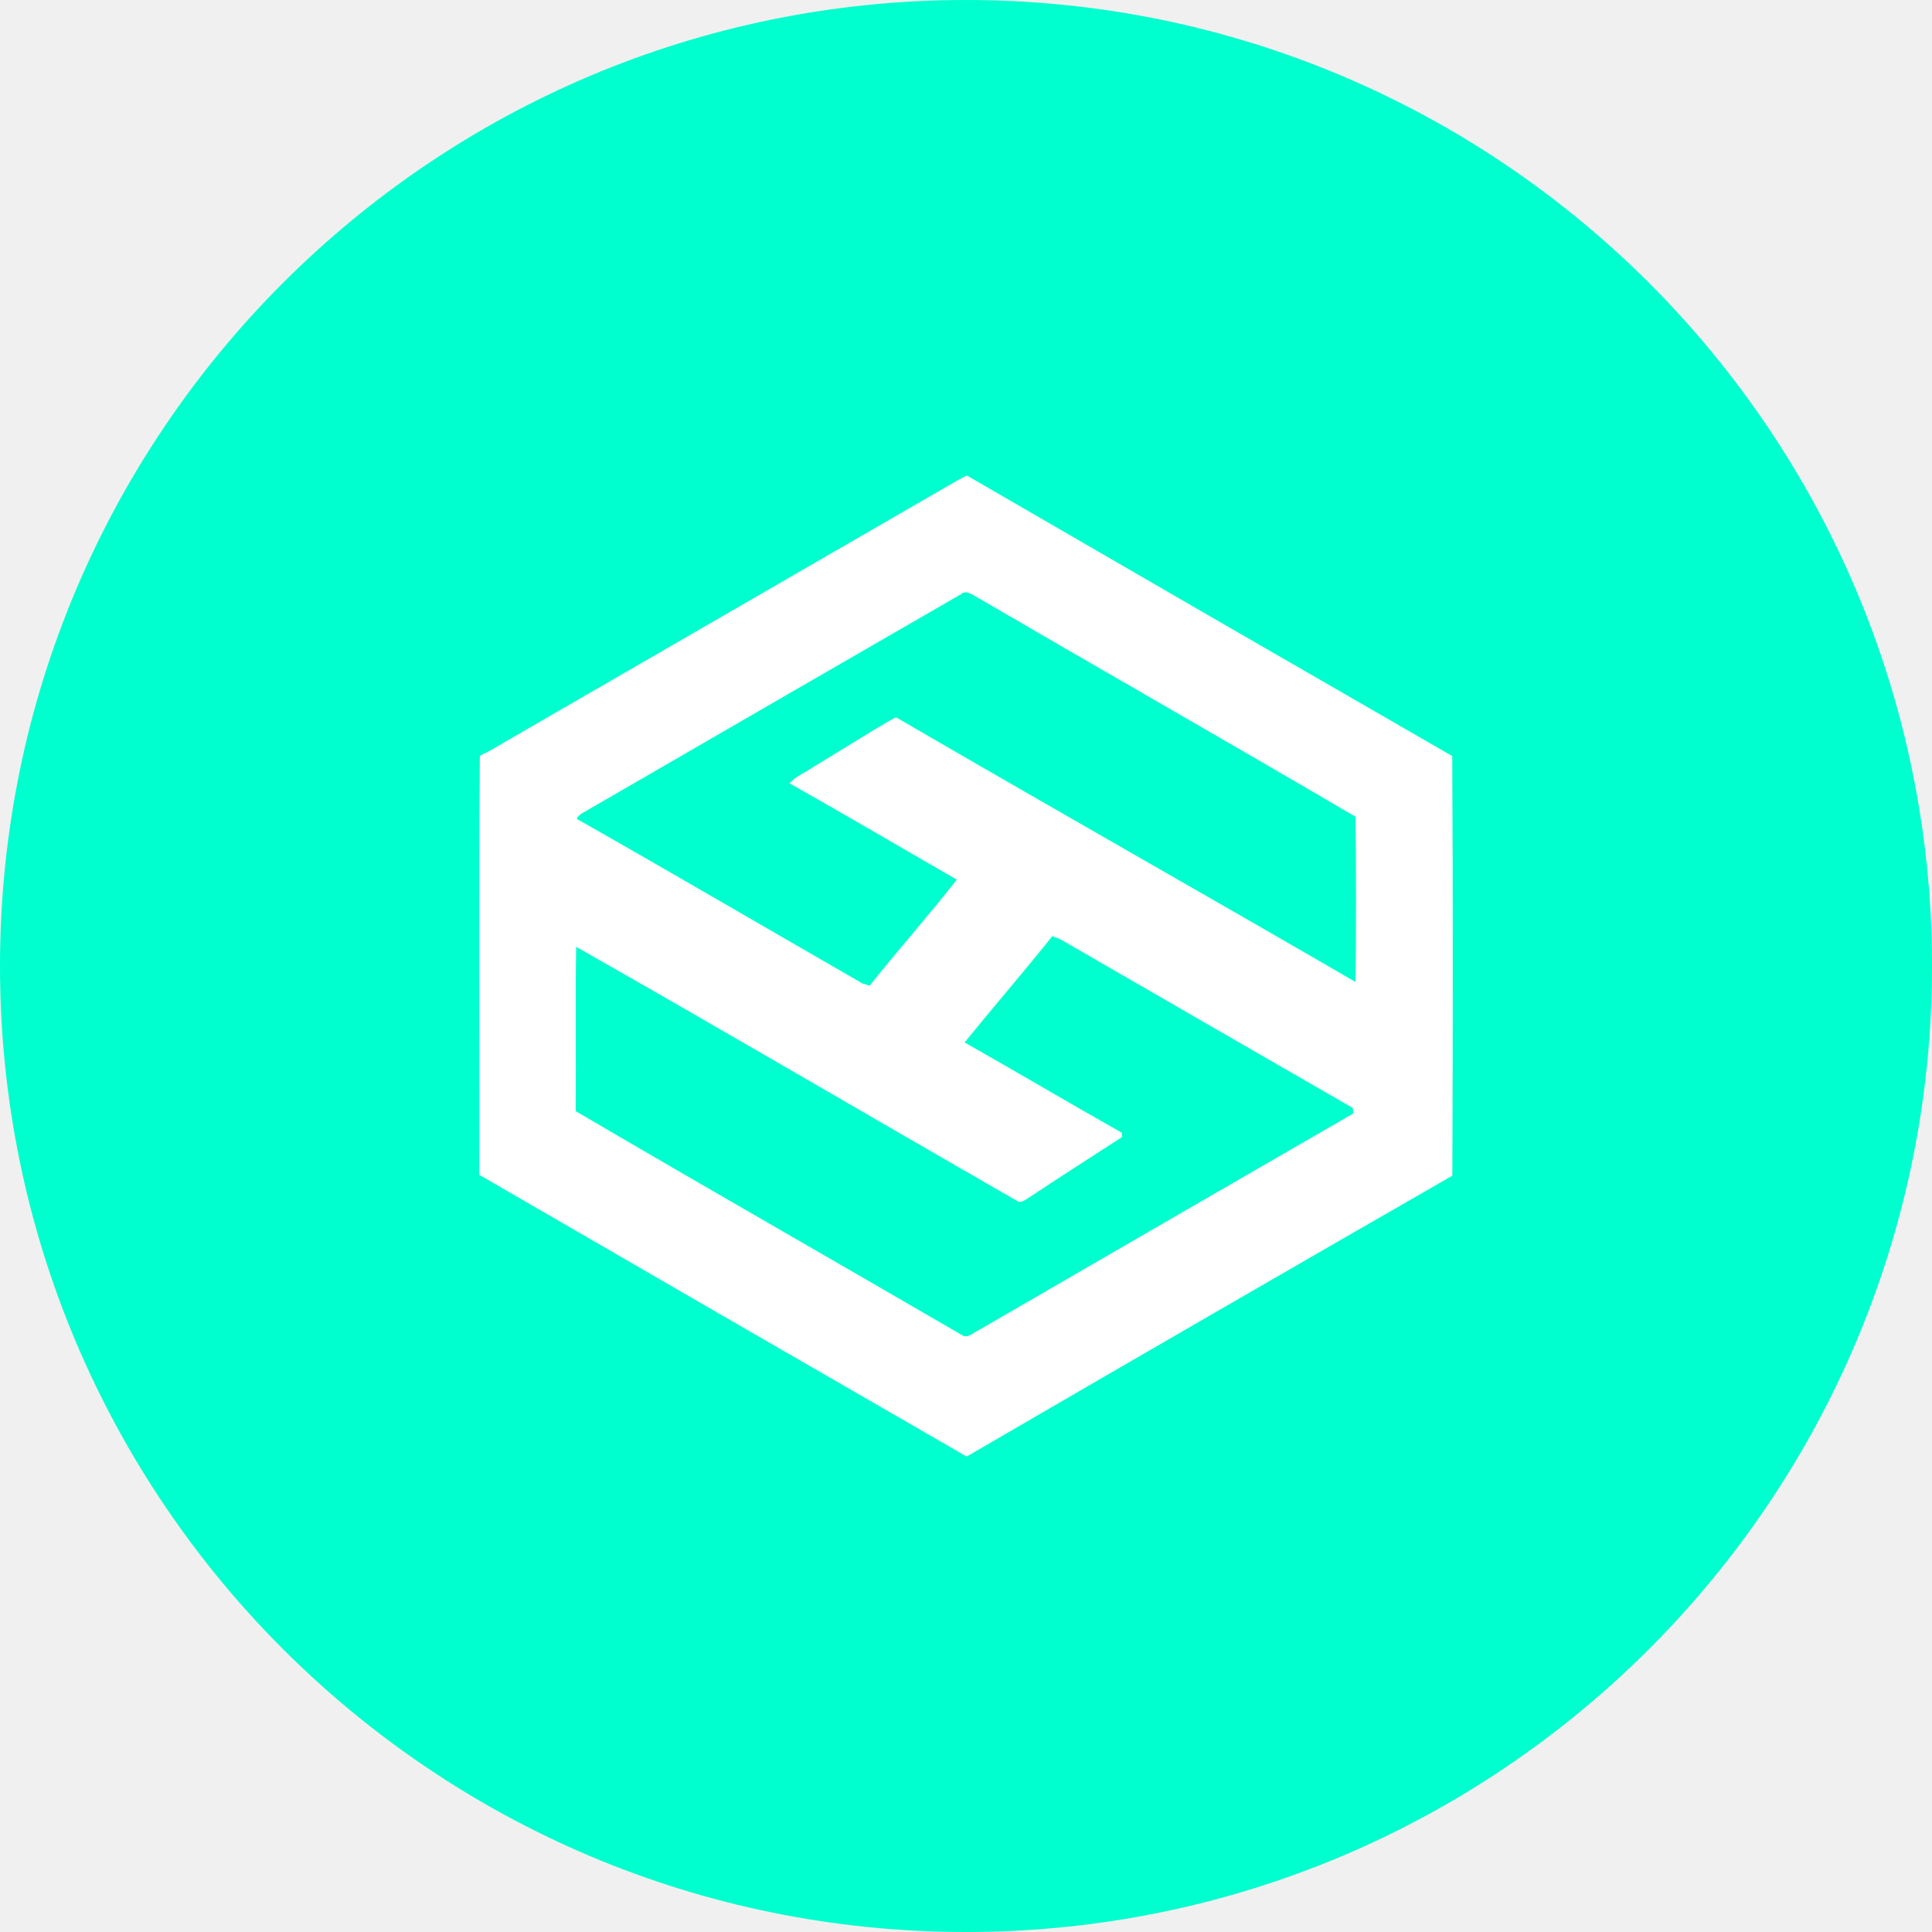
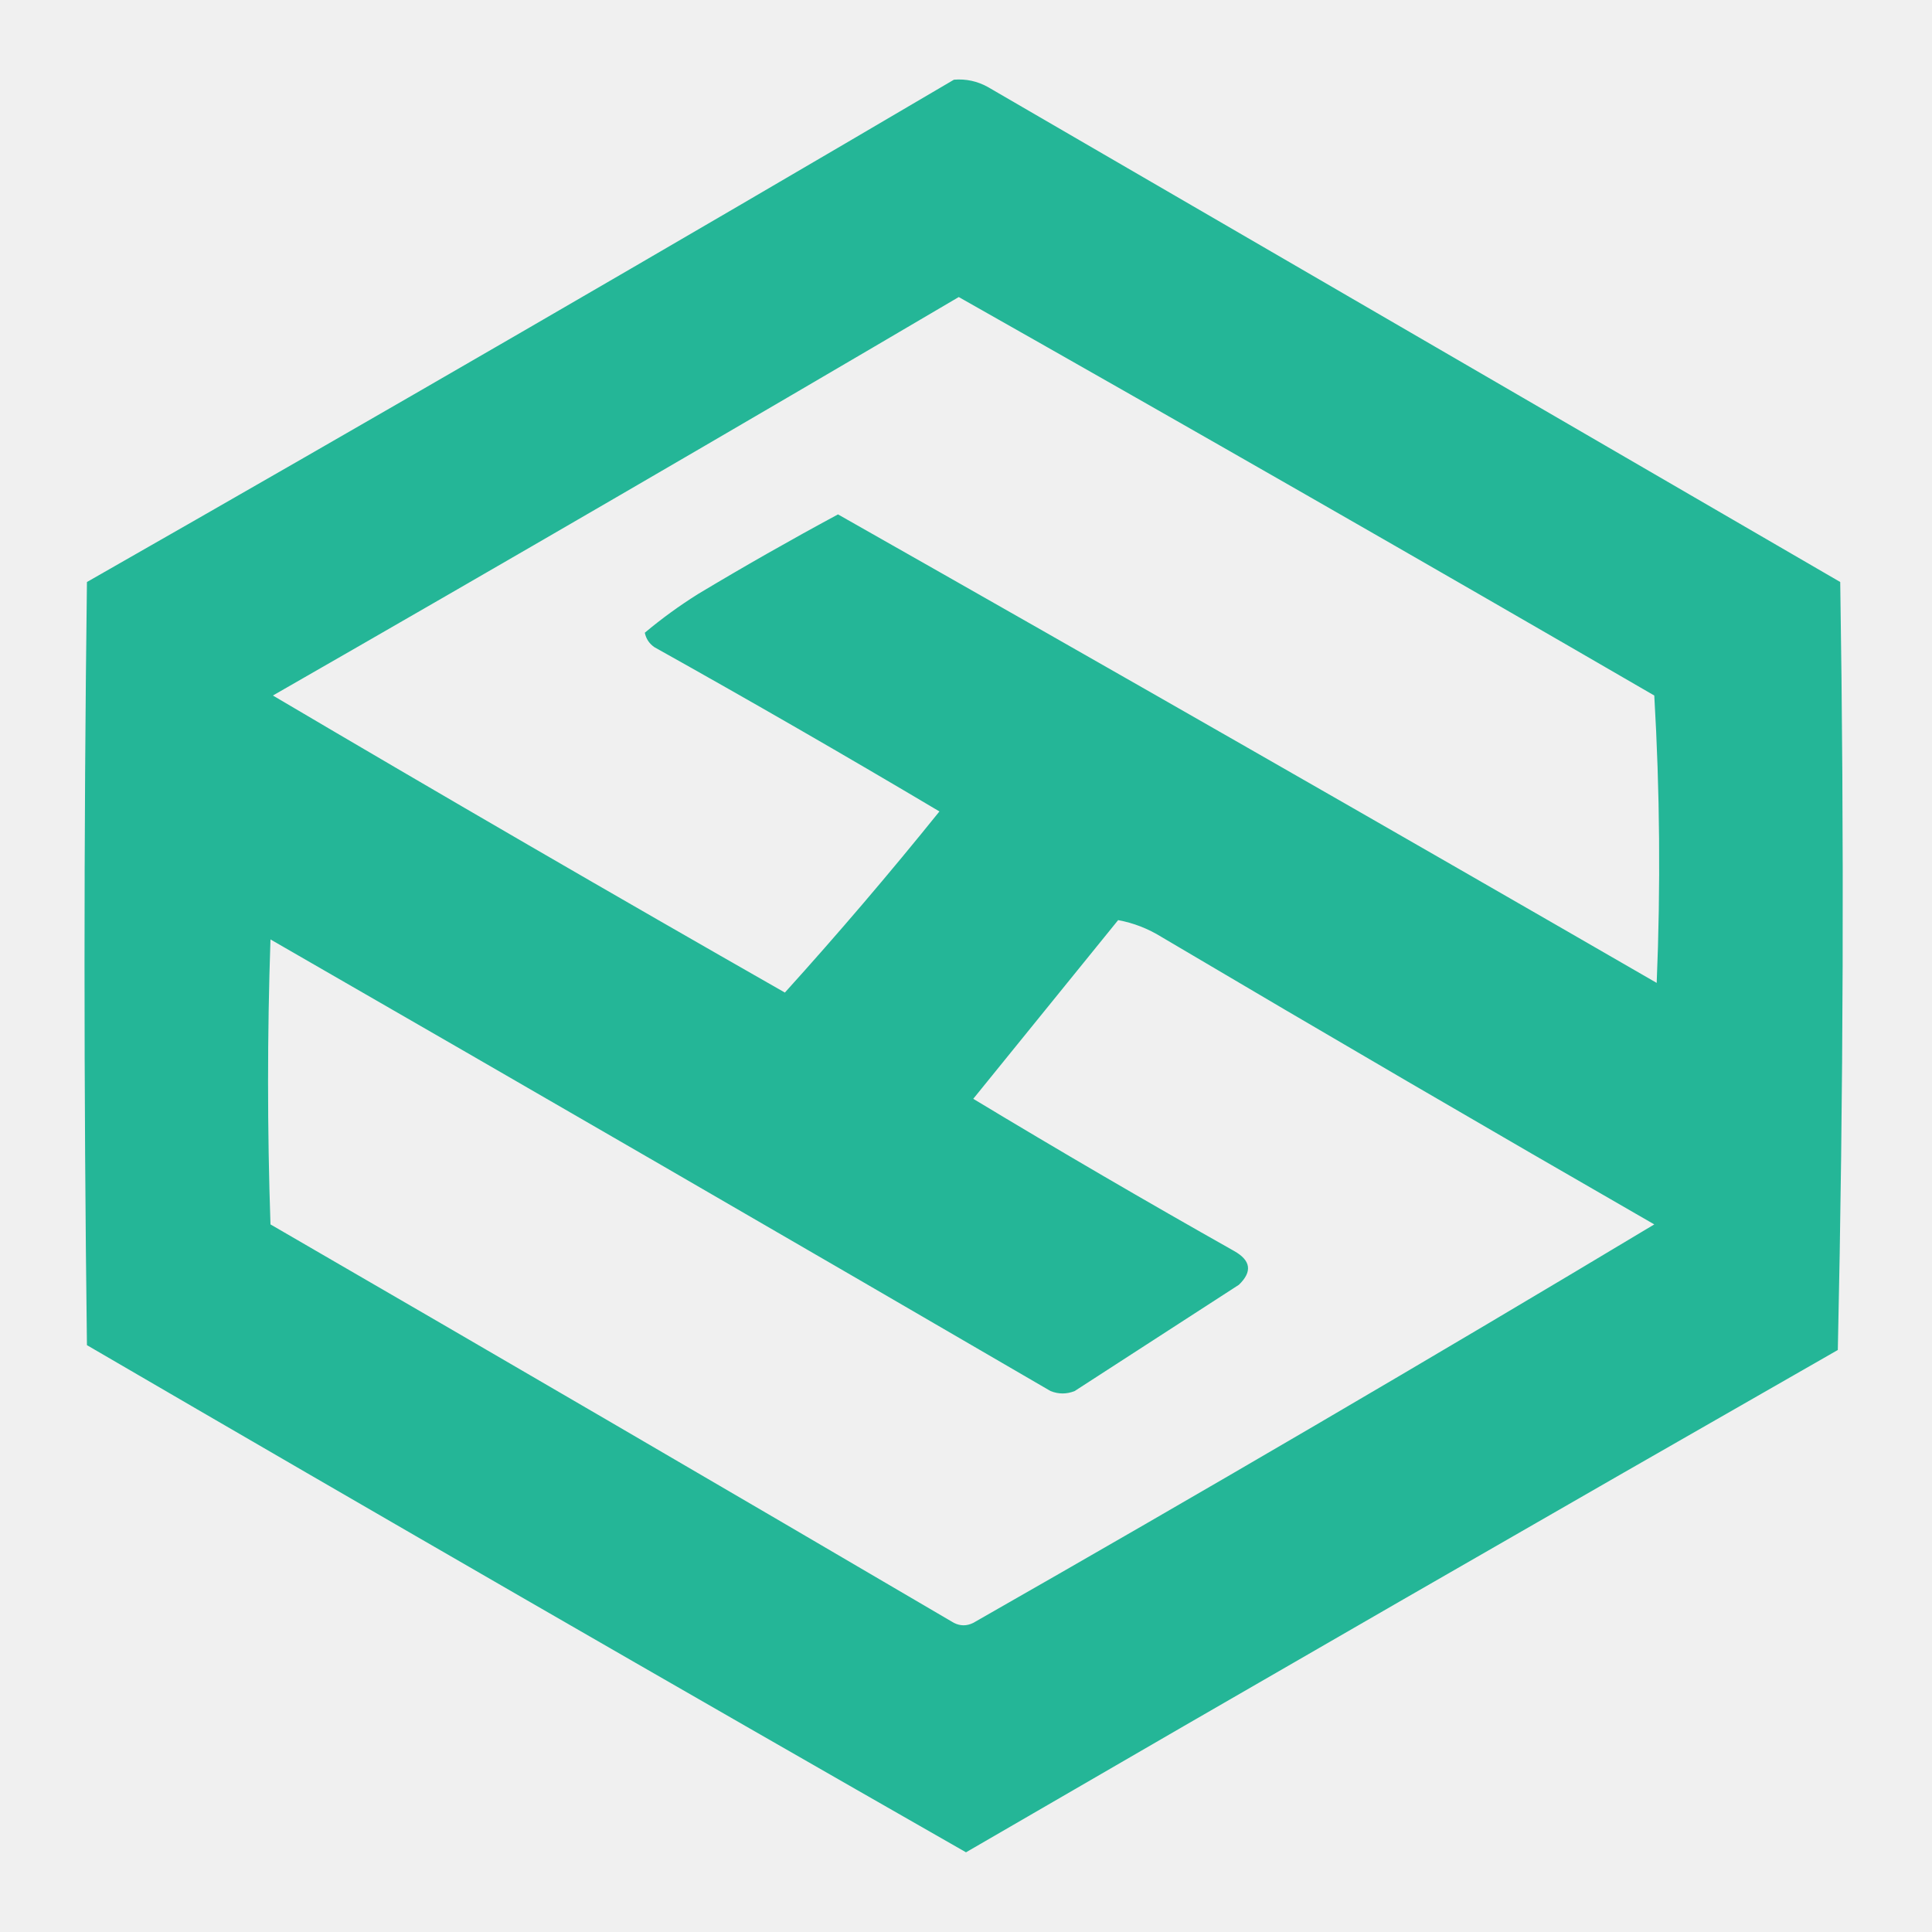
- <svg xmlns="http://www.w3.org/2000/svg" viewBox="0 0 1024 1024">
-   <circle cx="512" cy="512" r="512" style="fill:#00ffce" />
-   <path d="M497.27 260.53c5.06-2.86 9.93-6 15.18-8.51q128.5 74.55 257.26 148.71c.43 74.11.32 148.27.06 222.39Q640.87 697.22 512.35 772 383.09 697.51 254 622.68c.24-74-.42-148.1.34-222.1a137.13 137.13 0 0 0 12.72-7q115.1-66.51 230.17-133.05m12.42 54.23q-98.42 56.8-196.77 113.77c-2.54 1.64-5.78 2.64-7.28 5.44 50.7 28.76 101 58.22 151.54 87.29l3.78 1.18c15.11-19 31.25-37.1 46.18-56.19-29.51-17.12-59-34.29-88.68-51.11 3.69-3.95 8.88-5.94 13.28-9 14.43-8.58 28.46-17.81 43.13-26 81 47.14 162.57 93.3 243.63 140.33q.53-43.79 0-87.58c-67.19-39.41-134.89-78-202.22-117.27-2-1.09-4.51-2.58-6.64-.94m48.21 181.45c-15.24 19-31.17 37.49-46.58 56.38 27.9 15.78 55.48 32.15 83.41 47.9 0 .56 0 1.69.05 2.26-16.44 10.61-32.9 21.18-49.23 32-1.86 1.05-4 3.26-6.26 1.92-78-44.76-155.61-90.37-233.82-134.75-.51 29 0 58.05-.26 87.08 68 39.92 136.51 79 204.69 118.68 3.08 2.17 6-1.33 8.76-2.5q99.35-57.56 198.8-115c-.11-.71-.32-2.16-.42-2.89Q640 542.93 563 498.4a34.77 34.77 0 0 0-5.15-2.18" style="fill:#fff" />
+ <svg xmlns="http://www.w3.org/2000/svg" version="1.1" viewBox="0 0 400 400" style="shape-rendering:geometricPrecision; text-rendering:geometricPrecision; image-rendering:optimizeQuality; fill-rule:evenodd; clip-rule:evenodd">
+   <path style="opacity:0.951" fill="#1ab393" d="M 197.5,16.5 C 199.989,16.298 202.323,16.798 204.5,18C 263.333,52.167 322.167,86.333 381,120.5C 381.833,173.503 381.667,226.503 380.5,279.5C 320.194,313.983 260.028,348.65 200,383.5C 139.186,348.76 78.519,313.76 18,278.5C 17.333,225.833 17.333,173.167 18,120.5C 78.142,86.185 137.975,51.519 197.5,16.5 Z M 198.5,61.5 C 246.608,88.724 294.608,116.224 342.5,144C 343.659,163.76 343.826,183.593 343,203.5C 286.605,170.929 230.105,138.596 173.5,106.5C 163.728,111.762 154.062,117.262 144.5,123C 140.626,125.432 136.959,128.098 133.5,131C 133.759,132.261 134.426,133.261 135.5,134C 155.33,145.081 174.997,156.414 194.5,168C 184.179,180.819 173.512,193.319 162.5,205.5C 127.003,185.253 91.67,164.753 56.5,144C 104.06,116.726 151.393,89.226 198.5,61.5 Z M 231.5,190.5 C 234.691,191.092 237.691,192.259 240.5,194C 274.37,214.033 308.37,233.866 342.5,253.5C 295.864,281.49 248.864,308.99 201.5,336C 200.167,336.667 198.833,336.667 197.5,336C 150.415,308.374 103.249,280.874 56,253.5C 55.333,233.833 55.333,214.167 56,194.5C 109.915,225.54 163.748,256.707 217.5,288C 219.167,288.667 220.833,288.667 222.5,288C 233.833,280.667 245.167,273.333 256.5,266C 259.321,263.283 258.987,260.95 255.5,259C 237.301,248.737 219.301,238.237 201.5,227.5C 211.523,215.148 221.523,202.814 231.5,190.5 Z" />
</svg>
